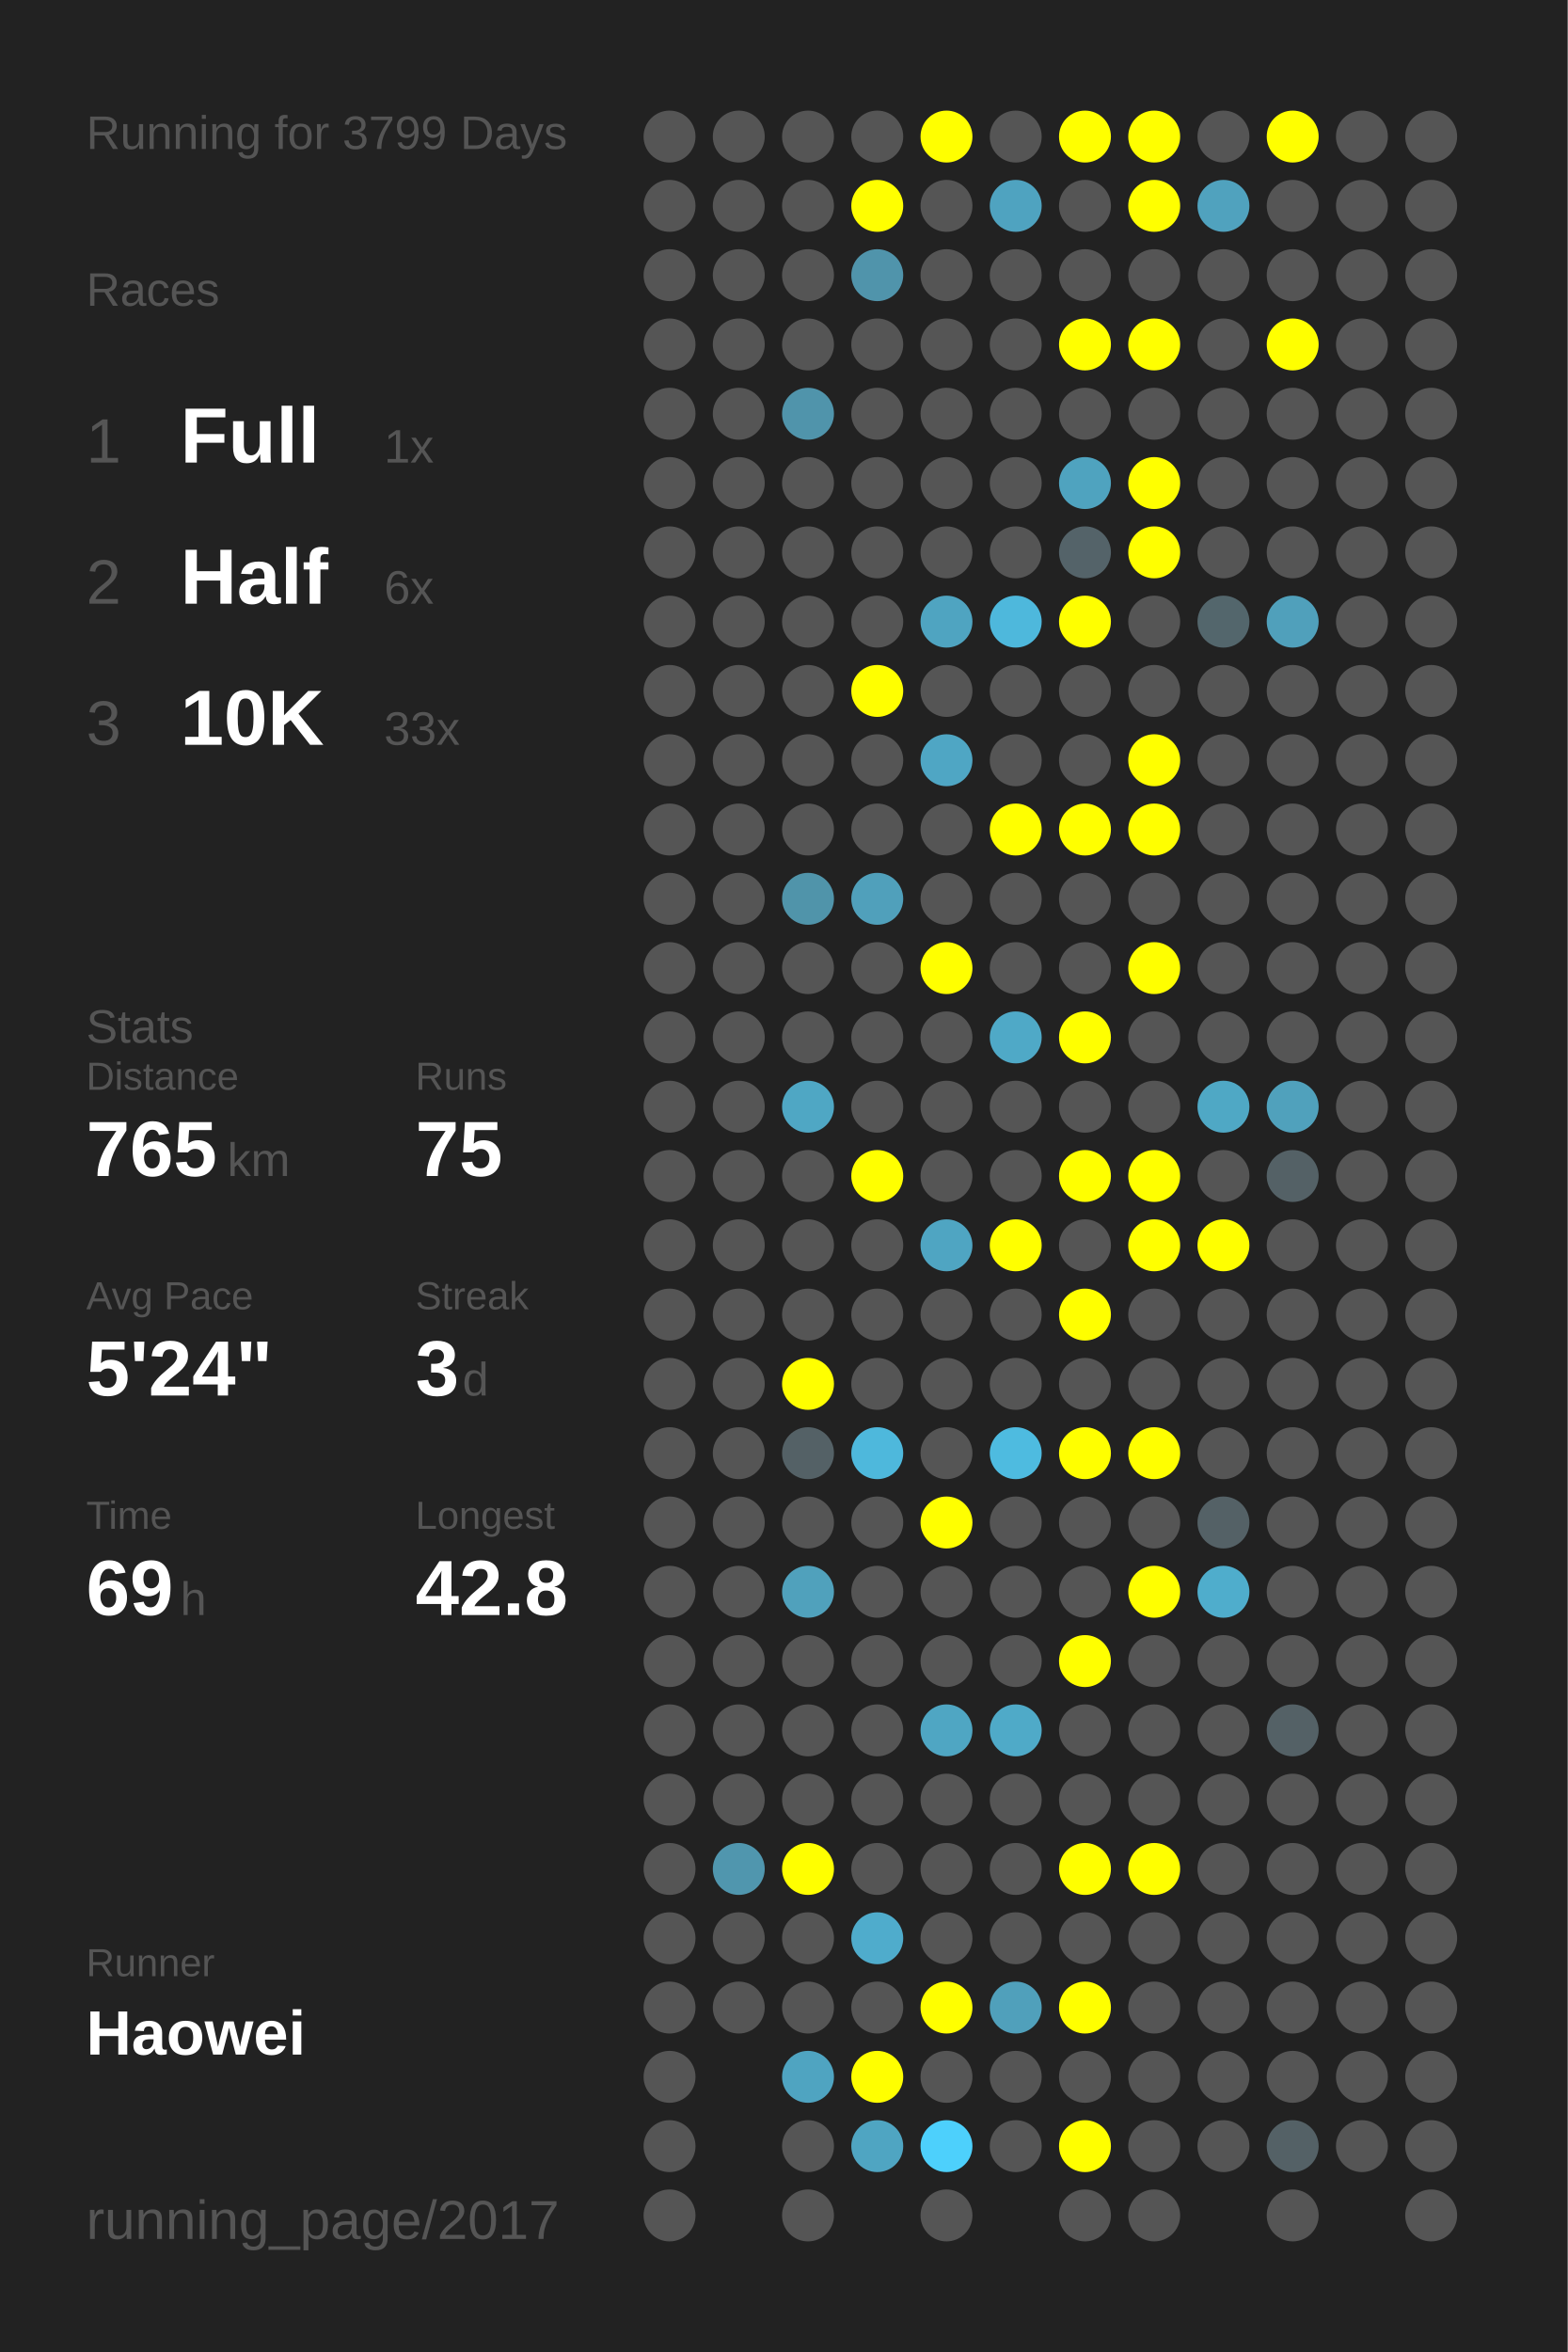
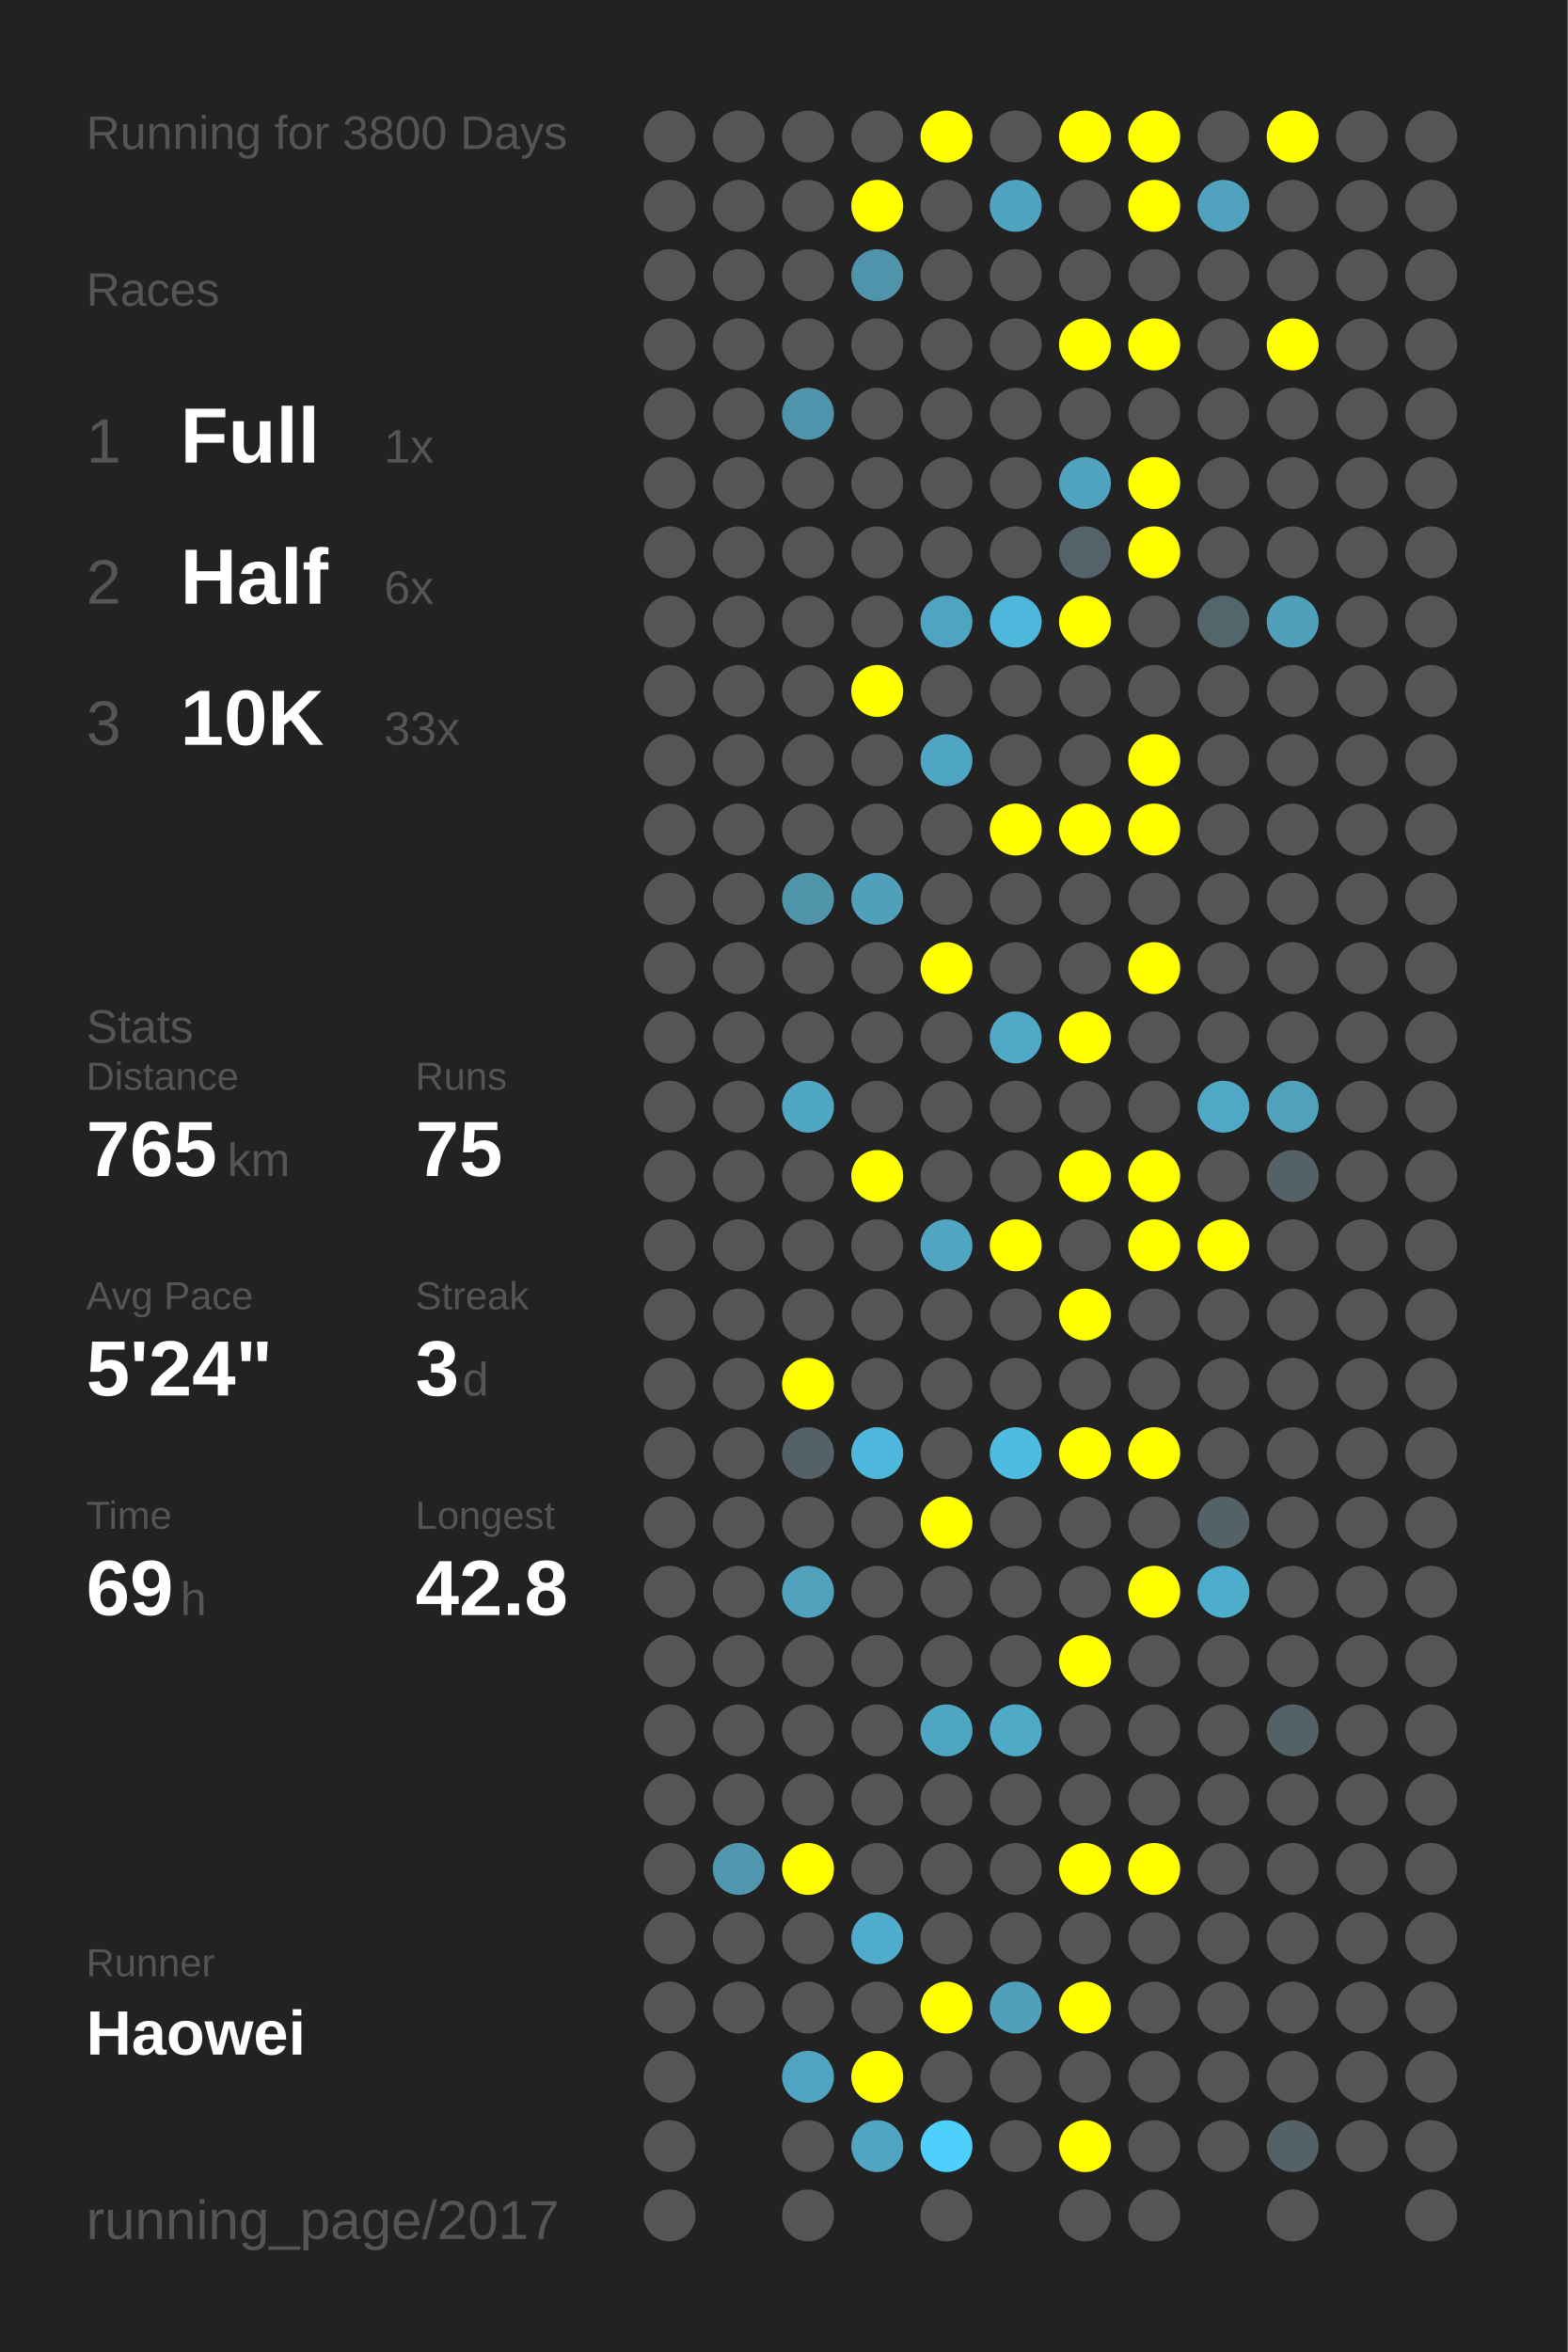
<svg xmlns="http://www.w3.org/2000/svg" baseProfile="full" height="300mm" version="1.1" viewBox="0,0,200,300" width="200mm">
  <defs />
  <rect fill="#222222" height="300" width="200" x="0" y="0" />
-   <text fill="#555555" style="font-size:6px; font-family:Arial;" x="11" y="19">Running for 3799 Days</text>
+   <text fill="#555555" style="font-size:6px; font-family:Arial;" x="11" y="19">Running for 3800 Days</text>
  <text fill="#555555" style="font-size:6px; font-family:Arial;" x="11" y="39">Races</text>
  <text fill="#555555" style="font-size:8px; font-family:Arial;" x="11" y="59">1</text>
  <text fill="#FFFFFF" style="font-size:10px; font-family:Arial; font-weight:bold;" x="23" y="59">Full</text>
  <text fill="#555555" style="font-size:6px; font-family:Arial;" x="49" y="59">1x</text>
  <text fill="#555555" style="font-size:8px; font-family:Arial;" x="11" y="77">2</text>
  <text fill="#FFFFFF" style="font-size:10px; font-family:Arial; font-weight:bold;" x="23" y="77">Half</text>
  <text fill="#555555" style="font-size:6px; font-family:Arial;" x="49" y="77">6x</text>
  <text fill="#555555" style="font-size:8px; font-family:Arial;" x="11" y="95">3</text>
  <text fill="#FFFFFF" style="font-size:10px; font-family:Arial; font-weight:bold;" x="23" y="95">10K</text>
  <text fill="#555555" style="font-size:6px; font-family:Arial;" x="49" y="95">33x</text>
  <text fill="#555555" style="font-size:6px; font-family:Arial;" x="11" y="133">Stats</text>
  <text fill="#555555" style="font-size:5px; font-family:Arial;" x="11" y="139">Distance</text>
  <text fill="#FFFFFF" style="font-size:10px; font-family:Arial; font-weight:bold;" x="11" y="150">765</text>
  <text fill="#555555" style="font-size:6px; font-family:Arial;" x="29" y="150">km</text>
  <text fill="#555555" style="font-size:5px; font-family:Arial;" x="53" y="139">Runs</text>
  <text fill="#FFFFFF" style="font-size:10px; font-family:Arial; font-weight:bold;" x="53" y="150">75</text>
  <text fill="#555555" style="font-size:5px; font-family:Arial;" x="11" y="167">Avg Pace</text>
  <text fill="#FFFFFF" style="font-size:10px; font-family:Arial; font-weight:bold;" x="11" y="178">5'24"</text>
  <text fill="#555555" style="font-size:5px; font-family:Arial;" x="53" y="167">Streak</text>
  <text fill="#FFFFFF" style="font-size:10px; font-family:Arial; font-weight:bold;" x="53" y="178">3</text>
  <text fill="#555555" style="font-size:6px; font-family:Arial;" x="59" y="178">d</text>
  <text fill="#555555" style="font-size:5px; font-family:Arial;" x="11" y="195">Time</text>
  <text fill="#FFFFFF" style="font-size:10px; font-family:Arial; font-weight:bold;" x="11" y="206">69</text>
  <text fill="#555555" style="font-size:6px; font-family:Arial;" x="23" y="206">h</text>
  <text fill="#555555" style="font-size:5px; font-family:Arial;" x="53" y="195">Longest</text>
  <text fill="#FFFFFF" style="font-size:10px; font-family:Arial; font-weight:bold;" x="53" y="206">42.8</text>
  <text fill="#555555" style="font-size:5px; font-family:Arial;" x="11" y="252.065">Runner</text>
  <text fill="#FFFFFF" style="font-size:8px; font-family:Arial; font-weight:bold;" x="11" y="262.065">Haowei</text>
  <text fill="#555555" style="font-size:7px; font-family:Arial;" x="11" y="285.581">running_page/2017</text>
  <circle cx="85.417" cy="17.419" fill="#555555" r="3.312" />
  <circle cx="85.417" cy="26.258" fill="#555555" r="3.312" />
  <circle cx="85.417" cy="35.097" fill="#555555" r="3.312" />
  <circle cx="85.417" cy="43.935" fill="#555555" r="3.312" />
  <circle cx="85.417" cy="52.774" fill="#555555" r="3.312" />
  <circle cx="85.417" cy="61.613" fill="#555555" r="3.312" />
  <circle cx="85.417" cy="70.452" fill="#555555" r="3.312" />
  <circle cx="85.417" cy="79.29" fill="#555555" r="3.312" />
  <circle cx="85.417" cy="88.129" fill="#555555" r="3.312" />
  <circle cx="85.417" cy="96.968" fill="#555555" r="3.312" />
  <circle cx="85.417" cy="105.806" fill="#555555" r="3.312" />
  <circle cx="85.417" cy="114.645" fill="#555555" r="3.312" />
  <circle cx="85.417" cy="123.484" fill="#555555" r="3.312" />
  <circle cx="85.417" cy="132.323" fill="#555555" r="3.312" />
  <circle cx="85.417" cy="141.161" fill="#555555" r="3.312" />
  <circle cx="85.417" cy="150" fill="#555555" r="3.312" />
  <circle cx="85.417" cy="158.839" fill="#555555" r="3.312" />
  <circle cx="85.417" cy="167.677" fill="#555555" r="3.312" />
  <circle cx="85.417" cy="176.516" fill="#555555" r="3.312" />
  <circle cx="85.417" cy="185.355" fill="#555555" r="3.312" />
  <circle cx="85.417" cy="194.194" fill="#555555" r="3.312" />
  <circle cx="85.417" cy="203.032" fill="#555555" r="3.312" />
  <circle cx="85.417" cy="211.871" fill="#555555" r="3.312" />
  <circle cx="85.417" cy="220.71" fill="#555555" r="3.312" />
  <circle cx="85.417" cy="229.548" fill="#555555" r="3.312" />
  <circle cx="85.417" cy="238.387" fill="#555555" r="3.312" />
  <circle cx="85.417" cy="247.226" fill="#555555" r="3.312" />
  <circle cx="85.417" cy="256.065" fill="#555555" r="3.312" />
  <circle cx="85.417" cy="264.903" fill="#555555" r="3.312" />
  <circle cx="85.417" cy="273.742" fill="#555555" r="3.312" />
  <circle cx="85.417" cy="282.581" fill="#555555" r="3.312" />
  <circle cx="94.25" cy="17.419" fill="#555555" r="3.312" />
  <circle cx="94.25" cy="26.258" fill="#555555" r="3.312" />
  <circle cx="94.25" cy="35.097" fill="#555555" r="3.312" />
  <circle cx="94.25" cy="43.935" fill="#555555" r="3.312" />
  <circle cx="94.25" cy="52.774" fill="#555555" r="3.312" />
  <circle cx="94.25" cy="61.613" fill="#555555" r="3.312" />
  <circle cx="94.25" cy="70.452" fill="#555555" r="3.312" />
  <circle cx="94.25" cy="79.29" fill="#555555" r="3.312" />
  <circle cx="94.25" cy="88.129" fill="#555555" r="3.312" />
  <circle cx="94.25" cy="96.968" fill="#555555" r="3.312" />
  <circle cx="94.25" cy="105.806" fill="#555555" r="3.312" />
  <circle cx="94.25" cy="114.645" fill="#555555" r="3.312" />
  <circle cx="94.25" cy="123.484" fill="#555555" r="3.312" />
  <circle cx="94.25" cy="132.323" fill="#555555" r="3.312" />
  <circle cx="94.25" cy="141.161" fill="#555555" r="3.312" />
  <circle cx="94.25" cy="150" fill="#555555" r="3.312" />
  <circle cx="94.25" cy="158.839" fill="#555555" r="3.312" />
  <circle cx="94.25" cy="167.677" fill="#555555" r="3.312" />
  <circle cx="94.25" cy="176.516" fill="#555555" r="3.312" />
  <circle cx="94.25" cy="185.355" fill="#555555" r="3.312" />
  <circle cx="94.25" cy="194.194" fill="#555555" r="3.312" />
  <circle cx="94.25" cy="203.032" fill="#555555" r="3.312" />
  <circle cx="94.25" cy="211.871" fill="#555555" r="3.312" />
  <circle cx="94.25" cy="220.71" fill="#555555" r="3.312" />
  <circle cx="94.25" cy="229.548" fill="#555555" r="3.312" />
  <circle cx="94.25" cy="238.387" fill="#5096ae" r="3.312" />
  <circle cx="94.25" cy="247.226" fill="#555555" r="3.312" />
  <circle cx="94.25" cy="256.065" fill="#555555" r="3.312" />
  <circle cx="103.083" cy="17.419" fill="#555555" r="3.312" />
  <circle cx="103.083" cy="26.258" fill="#555555" r="3.312" />
  <circle cx="103.083" cy="35.097" fill="#555555" r="3.312" />
  <circle cx="103.083" cy="43.935" fill="#555555" r="3.312" />
  <circle cx="103.083" cy="52.774" fill="#5094ab" r="3.312" />
  <circle cx="103.083" cy="61.613" fill="#555555" r="3.312" />
  <circle cx="103.083" cy="70.452" fill="#555555" r="3.312" />
  <circle cx="103.083" cy="79.29" fill="#555555" r="3.312" />
  <circle cx="103.083" cy="88.129" fill="#555555" r="3.312" />
  <circle cx="103.083" cy="96.968" fill="#555555" r="3.312" />
  <circle cx="103.083" cy="105.806" fill="#555555" r="3.312" />
  <circle cx="103.083" cy="114.645" fill="#5094aa" r="3.312" />
  <circle cx="103.083" cy="123.484" fill="#555555" r="3.312" />
  <circle cx="103.083" cy="132.323" fill="#555555" r="3.312" />
  <circle cx="103.083" cy="141.161" fill="#4fa7c4" r="3.312" />
  <circle cx="103.083" cy="150" fill="#555555" r="3.312" />
  <circle cx="103.083" cy="158.839" fill="#555555" r="3.312" />
  <circle cx="103.083" cy="167.677" fill="#555555" r="3.312" />
  <circle cx="103.083" cy="176.516" fill="#FFFF00" r="3.312" />
  <circle cx="103.083" cy="185.355" fill="#546166" r="3.312" />
  <circle cx="103.083" cy="194.194" fill="#555555" r="3.312" />
  <circle cx="103.083" cy="203.032" fill="#50a1bc" r="3.312" />
  <circle cx="103.083" cy="211.871" fill="#555555" r="3.312" />
  <circle cx="103.083" cy="220.71" fill="#555555" r="3.312" />
  <circle cx="103.083" cy="229.548" fill="#555555" r="3.312" />
  <circle cx="103.083" cy="238.387" fill="#FFFF00" r="3.312" />
  <circle cx="103.083" cy="247.226" fill="#555555" r="3.312" />
  <circle cx="103.083" cy="256.065" fill="#555555" r="3.312" />
  <circle cx="103.083" cy="264.903" fill="#4fa4c1" r="3.312" />
  <circle cx="103.083" cy="273.742" fill="#555555" r="3.312" />
  <circle cx="103.083" cy="282.581" fill="#555555" r="3.312" />
  <circle cx="111.917" cy="17.419" fill="#555555" r="3.312" />
  <circle cx="111.917" cy="26.258" fill="#FFFF00" r="3.312" />
  <circle cx="111.917" cy="35.097" fill="#5094ab" r="3.312" />
  <circle cx="111.917" cy="43.935" fill="#555555" r="3.312" />
  <circle cx="111.917" cy="52.774" fill="#555555" r="3.312" />
  <circle cx="111.917" cy="61.613" fill="#555555" r="3.312" />
  <circle cx="111.917" cy="70.452" fill="#555555" r="3.312" />
  <circle cx="111.917" cy="79.29" fill="#555555" r="3.312" />
  <circle cx="111.917" cy="88.129" fill="#FFFF00" r="3.312" />
  <circle cx="111.917" cy="96.968" fill="#555555" r="3.312" />
  <circle cx="111.917" cy="105.806" fill="#555555" r="3.312" />
  <circle cx="111.917" cy="114.645" fill="#50a0bb" r="3.312" />
  <circle cx="111.917" cy="123.484" fill="#555555" r="3.312" />
  <circle cx="111.917" cy="132.323" fill="#555555" r="3.312" />
  <circle cx="111.917" cy="141.161" fill="#555555" r="3.312" />
  <circle cx="111.917" cy="150" fill="#FFFF00" r="3.312" />
  <circle cx="111.917" cy="158.839" fill="#555555" r="3.312" />
  <circle cx="111.917" cy="167.677" fill="#555555" r="3.312" />
  <circle cx="111.917" cy="176.516" fill="#555555" r="3.312" />
  <circle cx="111.917" cy="185.355" fill="#4eb8dc" r="3.312" />
  <circle cx="111.917" cy="194.194" fill="#555555" r="3.312" />
  <circle cx="111.917" cy="203.032" fill="#555555" r="3.312" />
  <circle cx="111.917" cy="211.871" fill="#555555" r="3.312" />
  <circle cx="111.917" cy="220.71" fill="#555555" r="3.312" />
  <circle cx="111.917" cy="229.548" fill="#555555" r="3.312" />
  <circle cx="111.917" cy="238.387" fill="#555555" r="3.312" />
  <circle cx="111.917" cy="247.226" fill="#4faccc" r="3.312" />
  <circle cx="111.917" cy="256.065" fill="#555555" r="3.312" />
  <circle cx="111.917" cy="264.903" fill="#FFFF00" r="3.312" />
  <circle cx="111.917" cy="273.742" fill="#4fa5c2" r="3.312" />
  <circle cx="120.75" cy="17.419" fill="#FFFF00" r="3.312" />
  <circle cx="120.75" cy="26.258" fill="#555555" r="3.312" />
  <circle cx="120.75" cy="35.097" fill="#555555" r="3.312" />
  <circle cx="120.75" cy="43.935" fill="#555555" r="3.312" />
  <circle cx="120.75" cy="52.774" fill="#555555" r="3.312" />
  <circle cx="120.75" cy="61.613" fill="#555555" r="3.312" />
  <circle cx="120.75" cy="70.452" fill="#555555" r="3.312" />
  <circle cx="120.75" cy="79.29" fill="#4fa4c1" r="3.312" />
  <circle cx="120.75" cy="88.129" fill="#555555" r="3.312" />
  <circle cx="120.75" cy="96.968" fill="#4fa6c4" r="3.312" />
  <circle cx="120.75" cy="105.806" fill="#555555" r="3.312" />
  <circle cx="120.75" cy="114.645" fill="#555555" r="3.312" />
  <circle cx="120.75" cy="123.484" fill="#FFFF00" r="3.312" />
  <circle cx="120.75" cy="132.323" fill="#555555" r="3.312" />
  <circle cx="120.75" cy="141.161" fill="#555555" r="3.312" />
  <circle cx="120.75" cy="150" fill="#555555" r="3.312" />
  <circle cx="120.75" cy="158.839" fill="#4fa5c2" r="3.312" />
  <circle cx="120.75" cy="167.677" fill="#555555" r="3.312" />
  <circle cx="120.75" cy="176.516" fill="#555555" r="3.312" />
  <circle cx="120.75" cy="185.355" fill="#555555" r="3.312" />
  <circle cx="120.75" cy="194.194" fill="#FFFF00" r="3.312" />
  <circle cx="120.75" cy="203.032" fill="#555555" r="3.312" />
  <circle cx="120.75" cy="211.871" fill="#555555" r="3.312" />
  <circle cx="120.75" cy="220.71" fill="#4fa6c3" r="3.312" />
  <circle cx="120.75" cy="229.548" fill="#555555" r="3.312" />
  <circle cx="120.75" cy="238.387" fill="#555555" r="3.312" />
  <circle cx="120.75" cy="247.226" fill="#555555" r="3.312" />
  <circle cx="120.75" cy="256.065" fill="#FFFF00" r="3.312" />
  <circle cx="120.75" cy="264.903" fill="#555555" r="3.312" />
  <circle cx="120.75" cy="273.742" fill="#4dd0fc" r="3.312" />
  <circle cx="120.75" cy="282.581" fill="#555555" r="3.312" />
  <circle cx="129.583" cy="17.419" fill="#555555" r="3.312" />
  <circle cx="129.583" cy="26.258" fill="#4fa3c0" r="3.312" />
  <circle cx="129.583" cy="35.097" fill="#555555" r="3.312" />
  <circle cx="129.583" cy="43.935" fill="#555555" r="3.312" />
  <circle cx="129.583" cy="52.774" fill="#555555" r="3.312" />
  <circle cx="129.583" cy="61.613" fill="#555555" r="3.312" />
  <circle cx="129.583" cy="70.452" fill="#555555" r="3.312" />
  <circle cx="129.583" cy="79.29" fill="#4eb8dc" r="3.312" />
  <circle cx="129.583" cy="88.129" fill="#555555" r="3.312" />
  <circle cx="129.583" cy="96.968" fill="#555555" r="3.312" />
  <circle cx="129.583" cy="105.806" fill="#FFFF00" r="3.312" />
  <circle cx="129.583" cy="114.645" fill="#555555" r="3.312" />
  <circle cx="129.583" cy="123.484" fill="#555555" r="3.312" />
  <circle cx="129.583" cy="132.323" fill="#4fa9c7" r="3.312" />
  <circle cx="129.583" cy="141.161" fill="#555555" r="3.312" />
  <circle cx="129.583" cy="150" fill="#555555" r="3.312" />
  <circle cx="129.583" cy="158.839" fill="#FFFF00" r="3.312" />
  <circle cx="129.583" cy="167.677" fill="#555555" r="3.312" />
  <circle cx="129.583" cy="176.516" fill="#555555" r="3.312" />
  <circle cx="129.583" cy="185.355" fill="#4ebbe0" r="3.312" />
  <circle cx="129.583" cy="194.194" fill="#555555" r="3.312" />
  <circle cx="129.583" cy="203.032" fill="#555555" r="3.312" />
  <circle cx="129.583" cy="211.871" fill="#555555" r="3.312" />
  <circle cx="129.583" cy="220.71" fill="#4faac8" r="3.312" />
  <circle cx="129.583" cy="229.548" fill="#555555" r="3.312" />
  <circle cx="129.583" cy="238.387" fill="#555555" r="3.312" />
  <circle cx="129.583" cy="247.226" fill="#555555" r="3.312" />
  <circle cx="129.583" cy="256.065" fill="#50a0bb" r="3.312" />
  <circle cx="129.583" cy="264.903" fill="#555555" r="3.312" />
  <circle cx="129.583" cy="273.742" fill="#555555" r="3.312" />
  <circle cx="138.417" cy="17.419" fill="#FFFF00" r="3.312" />
  <circle cx="138.417" cy="26.258" fill="#555555" r="3.312" />
  <circle cx="138.417" cy="35.097" fill="#555555" r="3.312" />
  <circle cx="138.417" cy="43.935" fill="#FFFF00" r="3.312" />
  <circle cx="138.417" cy="52.774" fill="#555555" r="3.312" />
  <circle cx="138.417" cy="61.613" fill="#4fa3bf" r="3.312" />
  <circle cx="138.417" cy="70.452" fill="#546369" r="3.312" />
  <circle cx="138.417" cy="79.29" fill="#FFFF00" r="3.312" />
  <circle cx="138.417" cy="88.129" fill="#555555" r="3.312" />
  <circle cx="138.417" cy="96.968" fill="#555555" r="3.312" />
  <circle cx="138.417" cy="105.806" fill="#FFFF00" r="3.312" />
  <circle cx="138.417" cy="114.645" fill="#555555" r="3.312" />
  <circle cx="138.417" cy="123.484" fill="#555555" r="3.312" />
  <circle cx="138.417" cy="132.323" fill="#FFFF00" r="3.312" />
  <circle cx="138.417" cy="141.161" fill="#555555" r="3.312" />
  <circle cx="138.417" cy="150" fill="#FFFF00" r="3.312" />
  <circle cx="138.417" cy="158.839" fill="#555555" r="3.312" />
  <circle cx="138.417" cy="167.677" fill="#FFFF00" r="3.312" />
  <circle cx="138.417" cy="176.516" fill="#555555" r="3.312" />
  <circle cx="138.417" cy="185.355" fill="#FFFF00" r="3.312" />
  <circle cx="138.417" cy="194.194" fill="#555555" r="3.312" />
  <circle cx="138.417" cy="203.032" fill="#555555" r="3.312" />
  <circle cx="138.417" cy="211.871" fill="#FFFF00" r="3.312" />
  <circle cx="138.417" cy="220.71" fill="#555555" r="3.312" />
  <circle cx="138.417" cy="229.548" fill="#555555" r="3.312" />
  <circle cx="138.417" cy="238.387" fill="#FFFF00" r="3.312" />
  <circle cx="138.417" cy="247.226" fill="#555555" r="3.312" />
  <circle cx="138.417" cy="256.065" fill="#FFFF00" r="3.312" />
  <circle cx="138.417" cy="264.903" fill="#555555" r="3.312" />
  <circle cx="138.417" cy="273.742" fill="#FFFF00" r="3.312" />
  <circle cx="138.417" cy="282.581" fill="#555555" r="3.312" />
  <circle cx="147.25" cy="17.419" fill="#FFFF00" r="3.312" />
  <circle cx="147.25" cy="26.258" fill="#FFFF00" r="3.312" />
  <circle cx="147.25" cy="35.097" fill="#555555" r="3.312" />
  <circle cx="147.25" cy="43.935" fill="#FFFF00" r="3.312" />
  <circle cx="147.25" cy="52.774" fill="#555555" r="3.312" />
  <circle cx="147.25" cy="61.613" fill="#FFFF00" r="3.312" />
  <circle cx="147.25" cy="70.452" fill="#FFFF00" r="3.312" />
  <circle cx="147.25" cy="79.29" fill="#555555" r="3.312" />
  <circle cx="147.25" cy="88.129" fill="#555555" r="3.312" />
  <circle cx="147.25" cy="96.968" fill="#FFFF00" r="3.312" />
  <circle cx="147.25" cy="105.806" fill="#FFFF00" r="3.312" />
  <circle cx="147.25" cy="114.645" fill="#555555" r="3.312" />
  <circle cx="147.25" cy="123.484" fill="#FFFF00" r="3.312" />
  <circle cx="147.25" cy="132.323" fill="#555555" r="3.312" />
  <circle cx="147.25" cy="141.161" fill="#555555" r="3.312" />
  <circle cx="147.25" cy="150" fill="#FFFF00" r="3.312" />
  <circle cx="147.25" cy="158.839" fill="#FFFF00" r="3.312" />
  <circle cx="147.25" cy="167.677" fill="#555555" r="3.312" />
  <circle cx="147.25" cy="176.516" fill="#555555" r="3.312" />
  <circle cx="147.25" cy="185.355" fill="#FFFF00" r="3.312" />
  <circle cx="147.25" cy="194.194" fill="#555555" r="3.312" />
  <circle cx="147.25" cy="203.032" fill="#FFFF00" r="3.312" />
  <circle cx="147.25" cy="211.871" fill="#555555" r="3.312" />
  <circle cx="147.25" cy="220.71" fill="#555555" r="3.312" />
  <circle cx="147.25" cy="229.548" fill="#555555" r="3.312" />
  <circle cx="147.25" cy="238.387" fill="#FFFF00" r="3.312" />
  <circle cx="147.25" cy="247.226" fill="#555555" r="3.312" />
  <circle cx="147.25" cy="256.065" fill="#555555" r="3.312" />
  <circle cx="147.25" cy="264.903" fill="#555555" r="3.312" />
  <circle cx="147.25" cy="273.742" fill="#555555" r="3.312" />
  <circle cx="147.25" cy="282.581" fill="#555555" r="3.312" />
  <circle cx="156.083" cy="17.419" fill="#555555" r="3.312" />
  <circle cx="156.083" cy="26.258" fill="#50a2be" r="3.312" />
  <circle cx="156.083" cy="35.097" fill="#555555" r="3.312" />
  <circle cx="156.083" cy="43.935" fill="#555555" r="3.312" />
  <circle cx="156.083" cy="52.774" fill="#555555" r="3.312" />
  <circle cx="156.083" cy="61.613" fill="#555555" r="3.312" />
  <circle cx="156.083" cy="70.452" fill="#555555" r="3.312" />
  <circle cx="156.083" cy="79.29" fill="#53666c" r="3.312" />
  <circle cx="156.083" cy="88.129" fill="#555555" r="3.312" />
  <circle cx="156.083" cy="96.968" fill="#555555" r="3.312" />
  <circle cx="156.083" cy="105.806" fill="#555555" r="3.312" />
  <circle cx="156.083" cy="114.645" fill="#555555" r="3.312" />
  <circle cx="156.083" cy="123.484" fill="#555555" r="3.312" />
  <circle cx="156.083" cy="132.323" fill="#555555" r="3.312" />
  <circle cx="156.083" cy="141.161" fill="#4fa8c5" r="3.312" />
  <circle cx="156.083" cy="150" fill="#555555" r="3.312" />
  <circle cx="156.083" cy="158.839" fill="#FFFF00" r="3.312" />
  <circle cx="156.083" cy="167.677" fill="#555555" r="3.312" />
  <circle cx="156.083" cy="176.516" fill="#555555" r="3.312" />
  <circle cx="156.083" cy="185.355" fill="#555555" r="3.312" />
  <circle cx="156.083" cy="194.194" fill="#546166" r="3.312" />
  <circle cx="156.083" cy="203.032" fill="#4fadcc" r="3.312" />
  <circle cx="156.083" cy="211.871" fill="#555555" r="3.312" />
  <circle cx="156.083" cy="220.71" fill="#555555" r="3.312" />
  <circle cx="156.083" cy="229.548" fill="#555555" r="3.312" />
  <circle cx="156.083" cy="238.387" fill="#555555" r="3.312" />
  <circle cx="156.083" cy="247.226" fill="#555555" r="3.312" />
  <circle cx="156.083" cy="256.065" fill="#555555" r="3.312" />
  <circle cx="156.083" cy="264.903" fill="#555555" r="3.312" />
  <circle cx="156.083" cy="273.742" fill="#555555" r="3.312" />
  <circle cx="164.917" cy="17.419" fill="#FFFF00" r="3.312" />
  <circle cx="164.917" cy="26.258" fill="#555555" r="3.312" />
  <circle cx="164.917" cy="35.097" fill="#555555" r="3.312" />
  <circle cx="164.917" cy="43.935" fill="#FFFF00" r="3.312" />
  <circle cx="164.917" cy="52.774" fill="#555555" r="3.312" />
  <circle cx="164.917" cy="61.613" fill="#555555" r="3.312" />
  <circle cx="164.917" cy="70.452" fill="#555555" r="3.312" />
  <circle cx="164.917" cy="79.29" fill="#50a0bb" r="3.312" />
  <circle cx="164.917" cy="88.129" fill="#555555" r="3.312" />
  <circle cx="164.917" cy="96.968" fill="#555555" r="3.312" />
  <circle cx="164.917" cy="105.806" fill="#555555" r="3.312" />
  <circle cx="164.917" cy="114.645" fill="#555555" r="3.312" />
  <circle cx="164.917" cy="123.484" fill="#555555" r="3.312" />
  <circle cx="164.917" cy="132.323" fill="#555555" r="3.312" />
  <circle cx="164.917" cy="141.161" fill="#50a1bc" r="3.312" />
  <circle cx="164.917" cy="150" fill="#546166" r="3.312" />
  <circle cx="164.917" cy="158.839" fill="#555555" r="3.312" />
  <circle cx="164.917" cy="167.677" fill="#555555" r="3.312" />
  <circle cx="164.917" cy="176.516" fill="#555555" r="3.312" />
  <circle cx="164.917" cy="185.355" fill="#555555" r="3.312" />
  <circle cx="164.917" cy="194.194" fill="#555555" r="3.312" />
  <circle cx="164.917" cy="203.032" fill="#555555" r="3.312" />
  <circle cx="164.917" cy="211.871" fill="#555555" r="3.312" />
  <circle cx="164.917" cy="220.71" fill="#546166" r="3.312" />
  <circle cx="164.917" cy="229.548" fill="#555555" r="3.312" />
  <circle cx="164.917" cy="238.387" fill="#555555" r="3.312" />
  <circle cx="164.917" cy="247.226" fill="#555555" r="3.312" />
  <circle cx="164.917" cy="256.065" fill="#555555" r="3.312" />
  <circle cx="164.917" cy="264.903" fill="#555555" r="3.312" />
  <circle cx="164.917" cy="273.742" fill="#546166" r="3.312" />
  <circle cx="164.917" cy="282.581" fill="#555555" r="3.312" />
  <circle cx="173.75" cy="17.419" fill="#555555" r="3.312" />
  <circle cx="173.75" cy="26.258" fill="#555555" r="3.312" />
  <circle cx="173.75" cy="35.097" fill="#555555" r="3.312" />
  <circle cx="173.75" cy="43.935" fill="#555555" r="3.312" />
  <circle cx="173.75" cy="52.774" fill="#555555" r="3.312" />
  <circle cx="173.75" cy="61.613" fill="#555555" r="3.312" />
  <circle cx="173.75" cy="70.452" fill="#555555" r="3.312" />
  <circle cx="173.75" cy="79.29" fill="#555555" r="3.312" />
  <circle cx="173.75" cy="88.129" fill="#555555" r="3.312" />
  <circle cx="173.75" cy="96.968" fill="#555555" r="3.312" />
  <circle cx="173.75" cy="105.806" fill="#555555" r="3.312" />
  <circle cx="173.75" cy="114.645" fill="#555555" r="3.312" />
  <circle cx="173.75" cy="123.484" fill="#555555" r="3.312" />
  <circle cx="173.75" cy="132.323" fill="#555555" r="3.312" />
  <circle cx="173.75" cy="141.161" fill="#555555" r="3.312" />
  <circle cx="173.75" cy="150" fill="#555555" r="3.312" />
  <circle cx="173.75" cy="158.839" fill="#555555" r="3.312" />
  <circle cx="173.75" cy="167.677" fill="#555555" r="3.312" />
  <circle cx="173.75" cy="176.516" fill="#555555" r="3.312" />
  <circle cx="173.75" cy="185.355" fill="#555555" r="3.312" />
  <circle cx="173.75" cy="194.194" fill="#555555" r="3.312" />
  <circle cx="173.75" cy="203.032" fill="#555555" r="3.312" />
  <circle cx="173.75" cy="211.871" fill="#555555" r="3.312" />
  <circle cx="173.75" cy="220.71" fill="#555555" r="3.312" />
  <circle cx="173.75" cy="229.548" fill="#555555" r="3.312" />
  <circle cx="173.75" cy="238.387" fill="#555555" r="3.312" />
  <circle cx="173.75" cy="247.226" fill="#555555" r="3.312" />
  <circle cx="173.75" cy="256.065" fill="#555555" r="3.312" />
  <circle cx="173.75" cy="264.903" fill="#555555" r="3.312" />
  <circle cx="173.75" cy="273.742" fill="#555555" r="3.312" />
  <circle cx="182.583" cy="17.419" fill="#555555" r="3.312" />
  <circle cx="182.583" cy="26.258" fill="#555555" r="3.312" />
  <circle cx="182.583" cy="35.097" fill="#555555" r="3.312" />
  <circle cx="182.583" cy="43.935" fill="#555555" r="3.312" />
  <circle cx="182.583" cy="52.774" fill="#555555" r="3.312" />
  <circle cx="182.583" cy="61.613" fill="#555555" r="3.312" />
  <circle cx="182.583" cy="70.452" fill="#555555" r="3.312" />
  <circle cx="182.583" cy="79.29" fill="#555555" r="3.312" />
  <circle cx="182.583" cy="88.129" fill="#555555" r="3.312" />
  <circle cx="182.583" cy="96.968" fill="#555555" r="3.312" />
  <circle cx="182.583" cy="105.806" fill="#555555" r="3.312" />
  <circle cx="182.583" cy="114.645" fill="#555555" r="3.312" />
  <circle cx="182.583" cy="123.484" fill="#555555" r="3.312" />
  <circle cx="182.583" cy="132.323" fill="#555555" r="3.312" />
  <circle cx="182.583" cy="141.161" fill="#555555" r="3.312" />
  <circle cx="182.583" cy="150" fill="#555555" r="3.312" />
  <circle cx="182.583" cy="158.839" fill="#555555" r="3.312" />
  <circle cx="182.583" cy="167.677" fill="#555555" r="3.312" />
  <circle cx="182.583" cy="176.516" fill="#555555" r="3.312" />
  <circle cx="182.583" cy="185.355" fill="#555555" r="3.312" />
  <circle cx="182.583" cy="194.194" fill="#555555" r="3.312" />
  <circle cx="182.583" cy="203.032" fill="#555555" r="3.312" />
  <circle cx="182.583" cy="211.871" fill="#555555" r="3.312" />
  <circle cx="182.583" cy="220.71" fill="#555555" r="3.312" />
  <circle cx="182.583" cy="229.548" fill="#555555" r="3.312" />
  <circle cx="182.583" cy="238.387" fill="#555555" r="3.312" />
  <circle cx="182.583" cy="247.226" fill="#555555" r="3.312" />
  <circle cx="182.583" cy="256.065" fill="#555555" r="3.312" />
  <circle cx="182.583" cy="264.903" fill="#555555" r="3.312" />
  <circle cx="182.583" cy="273.742" fill="#555555" r="3.312" />
  <circle cx="182.583" cy="282.581" fill="#555555" r="3.312" />
</svg>
